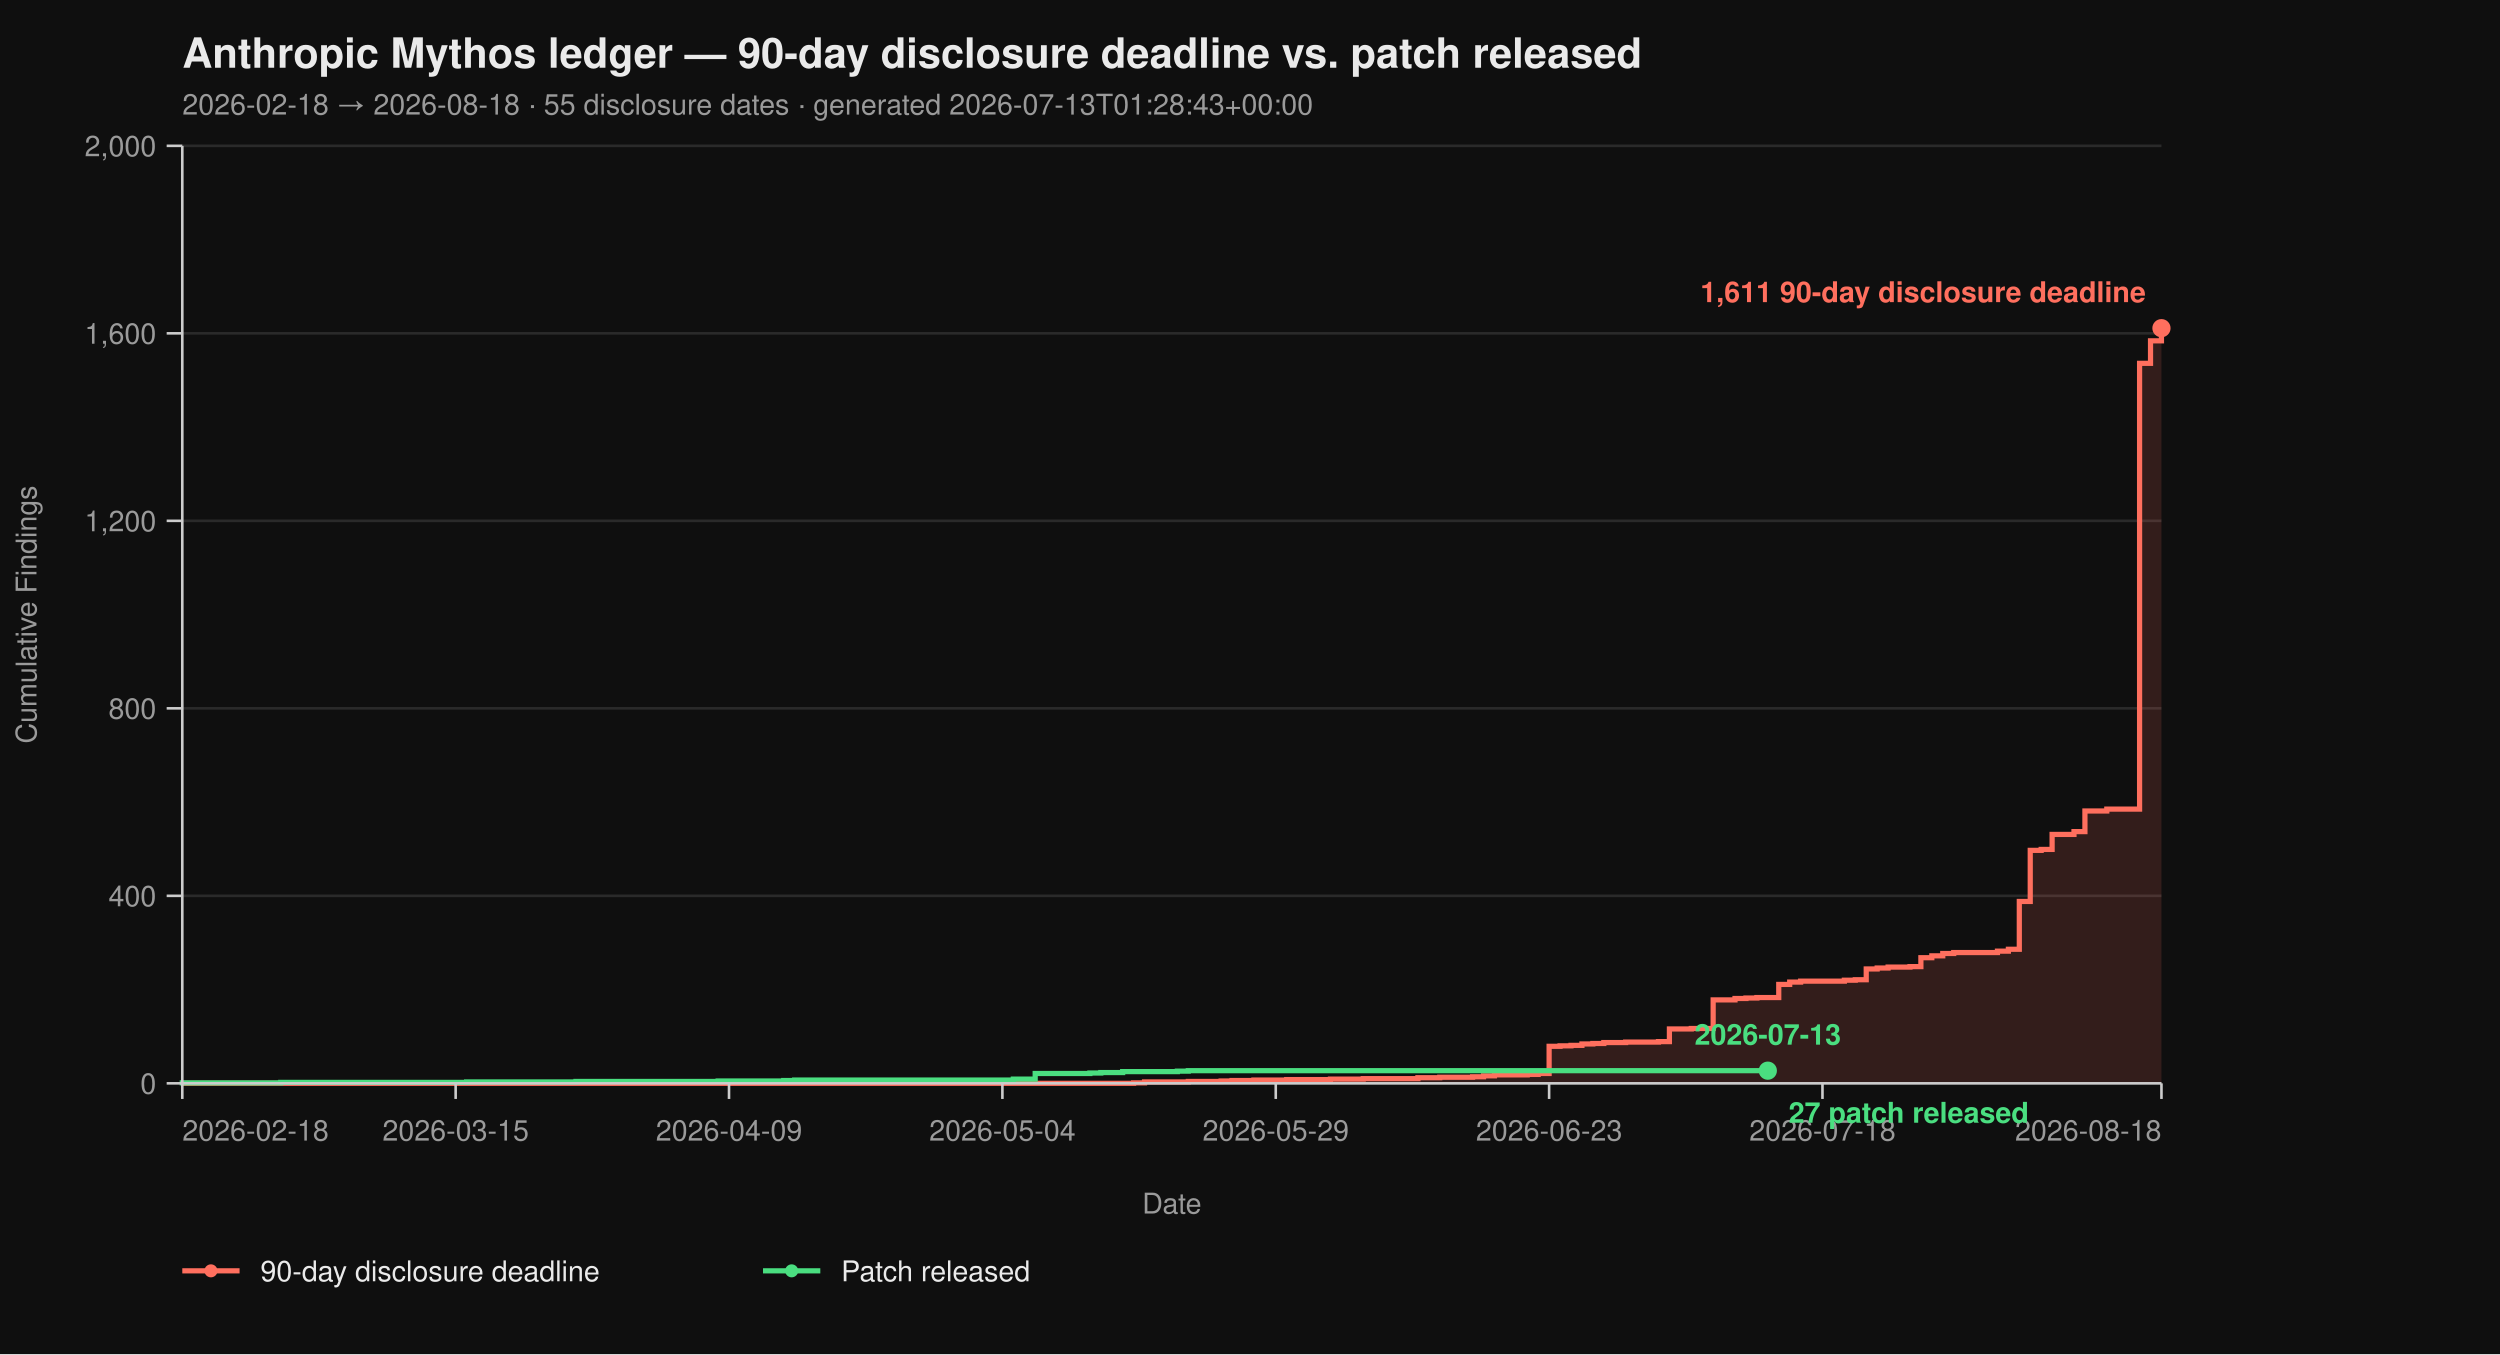
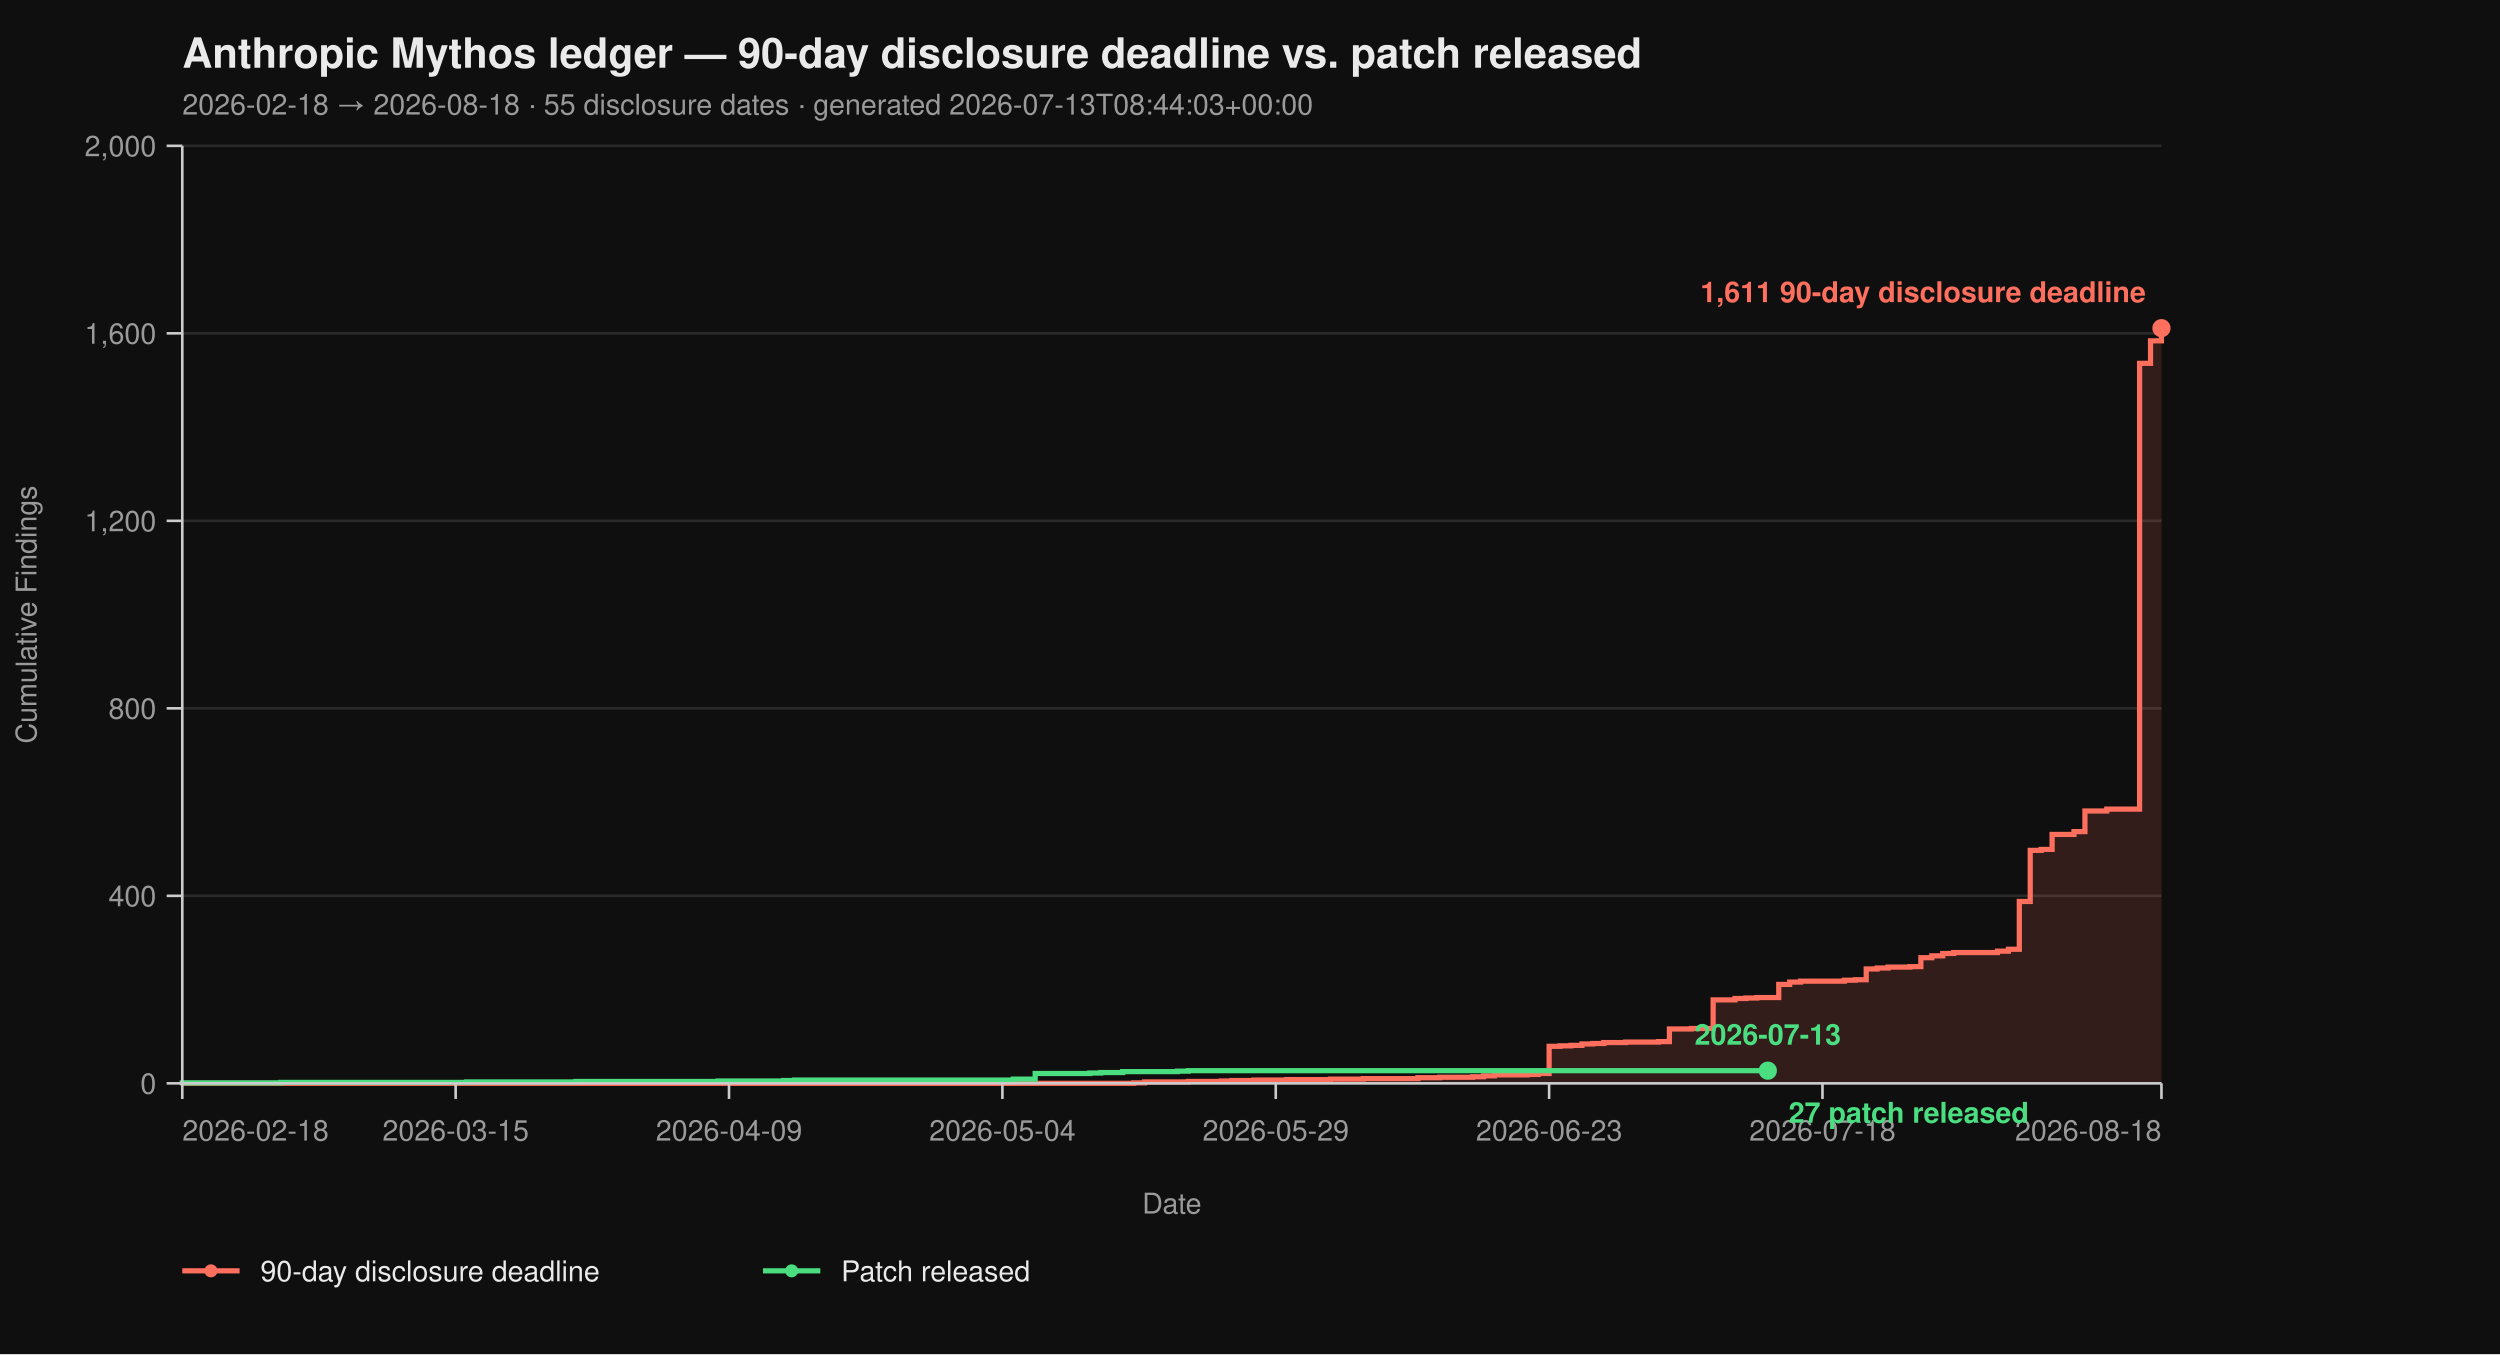
<svg xmlns="http://www.w3.org/2000/svg" viewBox="0 0 960 520" width="960" height="520" font-family="-apple-system, BlinkMacSystemFont, 'Segoe UI', Helvetica, Arial, sans-serif">
  <rect width="100%" height="100%" fill="#0f0f0f" />
  <text x="70" y="26" fill="#eaeaea" font-size="16" font-weight="700">Anthropic Mythos ledger — 90-day disclosure deadline vs. patch released</text>
-   <text x="70" y="44" fill="#9a9a9a" font-size="11">2026-02-18 → 2026-08-18  ·  55 disclosure dates  ·  generated 2026-07-13T01:28:43+00:00</text>
+   <text x="70" y="44" fill="#9a9a9a" font-size="11">2026-02-18 → 2026-08-18  ·  55 disclosure dates  ·  generated 2026-07-13T08:44:03+00:00</text>
  <line x1="70" y1="416.00" x2="830" y2="416.00" stroke="#2a2a2a" stroke-width="1" />
  <line x1="70" y1="344.00" x2="830" y2="344.00" stroke="#2a2a2a" stroke-width="1" />
  <line x1="70" y1="272.00" x2="830" y2="272.00" stroke="#2a2a2a" stroke-width="1" />
  <line x1="70" y1="200.00" x2="830" y2="200.00" stroke="#2a2a2a" stroke-width="1" />
  <line x1="70" y1="128.00" x2="830" y2="128.00" stroke="#2a2a2a" stroke-width="1" />
  <line x1="70" y1="56.00" x2="830" y2="56.00" stroke="#2a2a2a" stroke-width="1" />
  <path d="M 70.00 416.00 L 435.30 416.00 L 435.30 415.82 L 439.50 415.82 L 439.50 415.46 L 456.30 415.46 L 456.30 415.28 L 468.90 415.28 L 468.90 415.10 L 473.09 415.10 L 473.09 414.92 L 481.49 414.92 L 481.49 414.74 L 494.09 414.74 L 494.09 414.56 L 510.88 414.56 L 510.88 414.38 L 523.48 414.38 L 523.48 414.20 L 544.48 414.20 L 544.48 413.84 L 552.87 413.84 L 552.87 413.66 L 565.47 413.66 L 565.47 413.48 L 569.67 413.48 L 569.67 413.12 L 573.87 413.12 L 573.87 412.76 L 586.46 412.76 L 586.46 412.58 L 590.66 412.58 L 590.66 412.22 L 594.86 412.22 L 594.86 401.78 L 599.06 401.78 L 599.06 401.60 L 603.26 401.60 L 603.26 401.42 L 607.46 401.42 L 607.46 400.88 L 611.66 400.88 L 611.66 400.70 L 615.86 400.70 L 615.86 400.34 L 624.25 400.34 L 624.25 400.16 L 636.85 400.16 L 636.85 399.98 L 641.05 399.98 L 641.05 395.12 L 649.45 395.12 L 649.45 394.94 L 657.85 394.94 L 657.85 383.96 L 666.24 383.96 L 666.24 383.42 L 670.44 383.42 L 670.44 383.24 L 674.64 383.24 L 674.64 383.06 L 683.04 383.06 L 683.04 378.02 L 687.24 378.02 L 687.24 377.12 L 691.44 377.12 L 691.44 376.76 L 708.23 376.76 L 708.23 376.40 L 712.43 376.40 L 712.43 376.22 L 716.63 376.22 L 716.63 372.08 L 720.83 372.08 L 720.83 371.72 L 725.03 371.72 L 725.03 371.36 L 733.43 371.36 L 733.43 371.18 L 737.62 371.18 L 737.62 367.76 L 741.82 367.76 L 741.82 367.04 L 746.02 367.04 L 746.02 366.14 L 750.22 366.14 L 750.22 365.78 L 767.02 365.78 L 767.02 365.24 L 771.22 365.24 L 771.22 364.52 L 775.41 364.52 L 775.41 346.16 L 779.61 346.16 L 779.61 326.54 L 783.81 326.54 L 783.81 326.18 L 788.01 326.18 L 788.01 320.42 L 796.41 320.42 L 796.41 319.34 L 800.61 319.34 L 800.61 311.42 L 809.01 311.42 L 809.01 310.70 L 821.60 310.70 L 821.60 139.52 L 825.80 139.52 L 825.80 130.88 L 830.00 130.88 L 830.00 126.02 L 830.00 126.02 L 830.00 416.00 Z" fill="#ff6f5e26" stroke="none" />
  <path d="M 70.00 416.00 L 435.30 416.00 L 435.30 415.82 L 439.50 415.82 L 439.50 415.46 L 456.30 415.46 L 456.30 415.28 L 468.90 415.28 L 468.90 415.10 L 473.09 415.10 L 473.09 414.92 L 481.49 414.92 L 481.49 414.74 L 494.09 414.74 L 494.09 414.56 L 510.88 414.56 L 510.88 414.38 L 523.48 414.38 L 523.48 414.20 L 544.48 414.20 L 544.48 413.84 L 552.87 413.84 L 552.87 413.66 L 565.47 413.66 L 565.47 413.48 L 569.67 413.48 L 569.67 413.12 L 573.87 413.12 L 573.87 412.76 L 586.46 412.76 L 586.46 412.58 L 590.66 412.58 L 590.66 412.22 L 594.86 412.22 L 594.86 401.78 L 599.06 401.78 L 599.06 401.60 L 603.26 401.60 L 603.26 401.42 L 607.46 401.42 L 607.46 400.88 L 611.66 400.88 L 611.66 400.70 L 615.86 400.70 L 615.86 400.34 L 624.25 400.34 L 624.25 400.16 L 636.85 400.16 L 636.85 399.98 L 641.05 399.98 L 641.05 395.12 L 649.45 395.12 L 649.45 394.94 L 657.85 394.94 L 657.85 383.96 L 666.24 383.96 L 666.24 383.42 L 670.44 383.42 L 670.44 383.24 L 674.64 383.24 L 674.64 383.06 L 683.04 383.06 L 683.04 378.02 L 687.24 378.02 L 687.24 377.12 L 691.44 377.12 L 691.44 376.76 L 708.23 376.76 L 708.23 376.40 L 712.43 376.40 L 712.43 376.22 L 716.63 376.22 L 716.63 372.08 L 720.83 372.08 L 720.83 371.72 L 725.03 371.72 L 725.03 371.36 L 733.43 371.36 L 733.43 371.18 L 737.62 371.18 L 737.62 367.76 L 741.82 367.76 L 741.82 367.04 L 746.02 367.04 L 746.02 366.14 L 750.22 366.14 L 750.22 365.78 L 767.02 365.78 L 767.02 365.24 L 771.22 365.24 L 771.22 364.52 L 775.41 364.52 L 775.41 346.16 L 779.61 346.16 L 779.61 326.54 L 783.81 326.54 L 783.81 326.18 L 788.01 326.18 L 788.01 320.42 L 796.41 320.42 L 796.41 319.34 L 800.61 319.34 L 800.61 311.42 L 809.01 311.42 L 809.01 310.70 L 821.60 310.70 L 821.60 139.52 L 825.80 139.52 L 825.80 130.88 L 830.00 130.88 L 830.00 126.02 L 830.00 126.02" fill="none" stroke="#ff6f5e" stroke-width="2" stroke-linejoin="miter" stroke-linecap="butt" />
  <path d="M 70.00 416.00 L 70.00 416.00 L 70.00 415.82 L 107.79 415.82 L 107.79 415.64 L 179.17 415.64 L 179.17 415.46 L 221.16 415.46 L 221.16 415.28 L 275.75 415.28 L 275.75 415.10 L 300.94 415.10 L 300.94 414.92 L 305.14 414.92 L 305.14 414.74 L 389.12 414.74 L 389.12 414.38 L 397.51 414.38 L 397.51 412.22 L 418.51 412.22 L 418.51 412.04 L 422.71 412.04 L 422.71 411.86 L 431.10 411.86 L 431.10 411.50 L 452.10 411.50 L 452.10 411.32 L 456.30 411.32 L 456.30 411.14 L 678.84 411.14" fill="none" stroke="#4ade80" stroke-width="2" stroke-linejoin="miter" stroke-linecap="butt" />
  <line x1="70" y1="56" x2="70" y2="416" stroke="#cccccc" stroke-width="1" />
  <line x1="70" y1="416" x2="830" y2="416" stroke="#cccccc" stroke-width="1" />
  <line x1="64" y1="416.00" x2="70" y2="416.00" stroke="#cccccc" stroke-width="1" />
  <line x1="64" y1="344.00" x2="70" y2="344.00" stroke="#cccccc" stroke-width="1" />
  <line x1="64" y1="272.00" x2="70" y2="272.00" stroke="#cccccc" stroke-width="1" />
  <line x1="64" y1="200.00" x2="70" y2="200.00" stroke="#cccccc" stroke-width="1" />
  <line x1="64" y1="128.00" x2="70" y2="128.00" stroke="#cccccc" stroke-width="1" />
  <line x1="64" y1="56.00" x2="70" y2="56.00" stroke="#cccccc" stroke-width="1" />
  <text x="60" y="420.00" text-anchor="end" fill="#9a9a9a" font-size="11">0</text>
  <text x="60" y="348.00" text-anchor="end" fill="#9a9a9a" font-size="11">400</text>
  <text x="60" y="276.00" text-anchor="end" fill="#9a9a9a" font-size="11">800</text>
  <text x="60" y="204.00" text-anchor="end" fill="#9a9a9a" font-size="11">1,200</text>
  <text x="60" y="132.00" text-anchor="end" fill="#9a9a9a" font-size="11">1,600</text>
  <text x="60" y="60.00" text-anchor="end" fill="#9a9a9a" font-size="11">2,000</text>
  <text x="14" y="236.00" fill="#9a9a9a" font-size="11" transform="rotate(-90 14 236.00)" text-anchor="middle">Cumulative Findings</text>
  <line x1="70.00" y1="416" x2="70.00" y2="422" stroke="#cccccc" stroke-width="1" />
  <line x1="174.97" y1="416" x2="174.97" y2="422" stroke="#cccccc" stroke-width="1" />
  <line x1="279.94" y1="416" x2="279.94" y2="422" stroke="#cccccc" stroke-width="1" />
  <line x1="384.92" y1="416" x2="384.92" y2="422" stroke="#cccccc" stroke-width="1" />
  <line x1="489.89" y1="416" x2="489.89" y2="422" stroke="#cccccc" stroke-width="1" />
  <line x1="594.86" y1="416" x2="594.86" y2="422" stroke="#cccccc" stroke-width="1" />
  <line x1="699.83" y1="416" x2="699.83" y2="422" stroke="#cccccc" stroke-width="1" />
  <line x1="830.00" y1="416" x2="830.00" y2="422" stroke="#cccccc" stroke-width="1" />
  <text x="70.00" y="438" text-anchor="start" fill="#9a9a9a" font-size="11">2026-02-18</text>
  <text x="174.97" y="438" text-anchor="middle" fill="#9a9a9a" font-size="11">2026-03-15</text>
  <text x="279.94" y="438" text-anchor="middle" fill="#9a9a9a" font-size="11">2026-04-09</text>
  <text x="384.92" y="438" text-anchor="middle" fill="#9a9a9a" font-size="11">2026-05-04</text>
  <text x="489.89" y="438" text-anchor="middle" fill="#9a9a9a" font-size="11">2026-05-29</text>
  <text x="594.86" y="438" text-anchor="middle" fill="#9a9a9a" font-size="11">2026-06-23</text>
  <text x="699.83" y="438" text-anchor="middle" fill="#9a9a9a" font-size="11">2026-07-18</text>
  <text x="830.00" y="438" text-anchor="end" fill="#9a9a9a" font-size="11">2026-08-18</text>
  <text x="450.00" y="466" fill="#9a9a9a" font-size="11" text-anchor="middle">Date</text>
  <circle cx="830.00" cy="126.02" r="3.5" fill="#ff6f5e" />
  <text x="824.00" y="116.02" text-anchor="end" fill="#ff6f5e" font-size="11" font-weight="600">1,611 90-day disclosure deadline</text>
  <circle cx="678.84" cy="411.14" r="3.5" fill="#4ade80" />
  <text x="686.84" y="431.14" text-anchor="start" fill="#4ade80" font-size="11" font-weight="600">27 patch released</text>
  <text x="678.84" y="401.14" text-anchor="middle" fill="#4ade80" font-size="11" font-weight="600">2026-07-13</text>
  <line x1="70" y1="488" x2="92" y2="488" stroke="#ff6f5e" stroke-width="2" />
  <circle cx="81" cy="488" r="2.5" fill="#ff6f5e" />
  <text x="100" y="492" fill="#eaeaea" font-size="11">90-day disclosure deadline</text>
  <line x1="293.0" y1="488" x2="315.0" y2="488" stroke="#4ade80" stroke-width="2" />
  <circle cx="304.0" cy="488" r="2.5" fill="#4ade80" />
  <text x="323.0" y="492" fill="#eaeaea" font-size="11">Patch released</text>
</svg>
